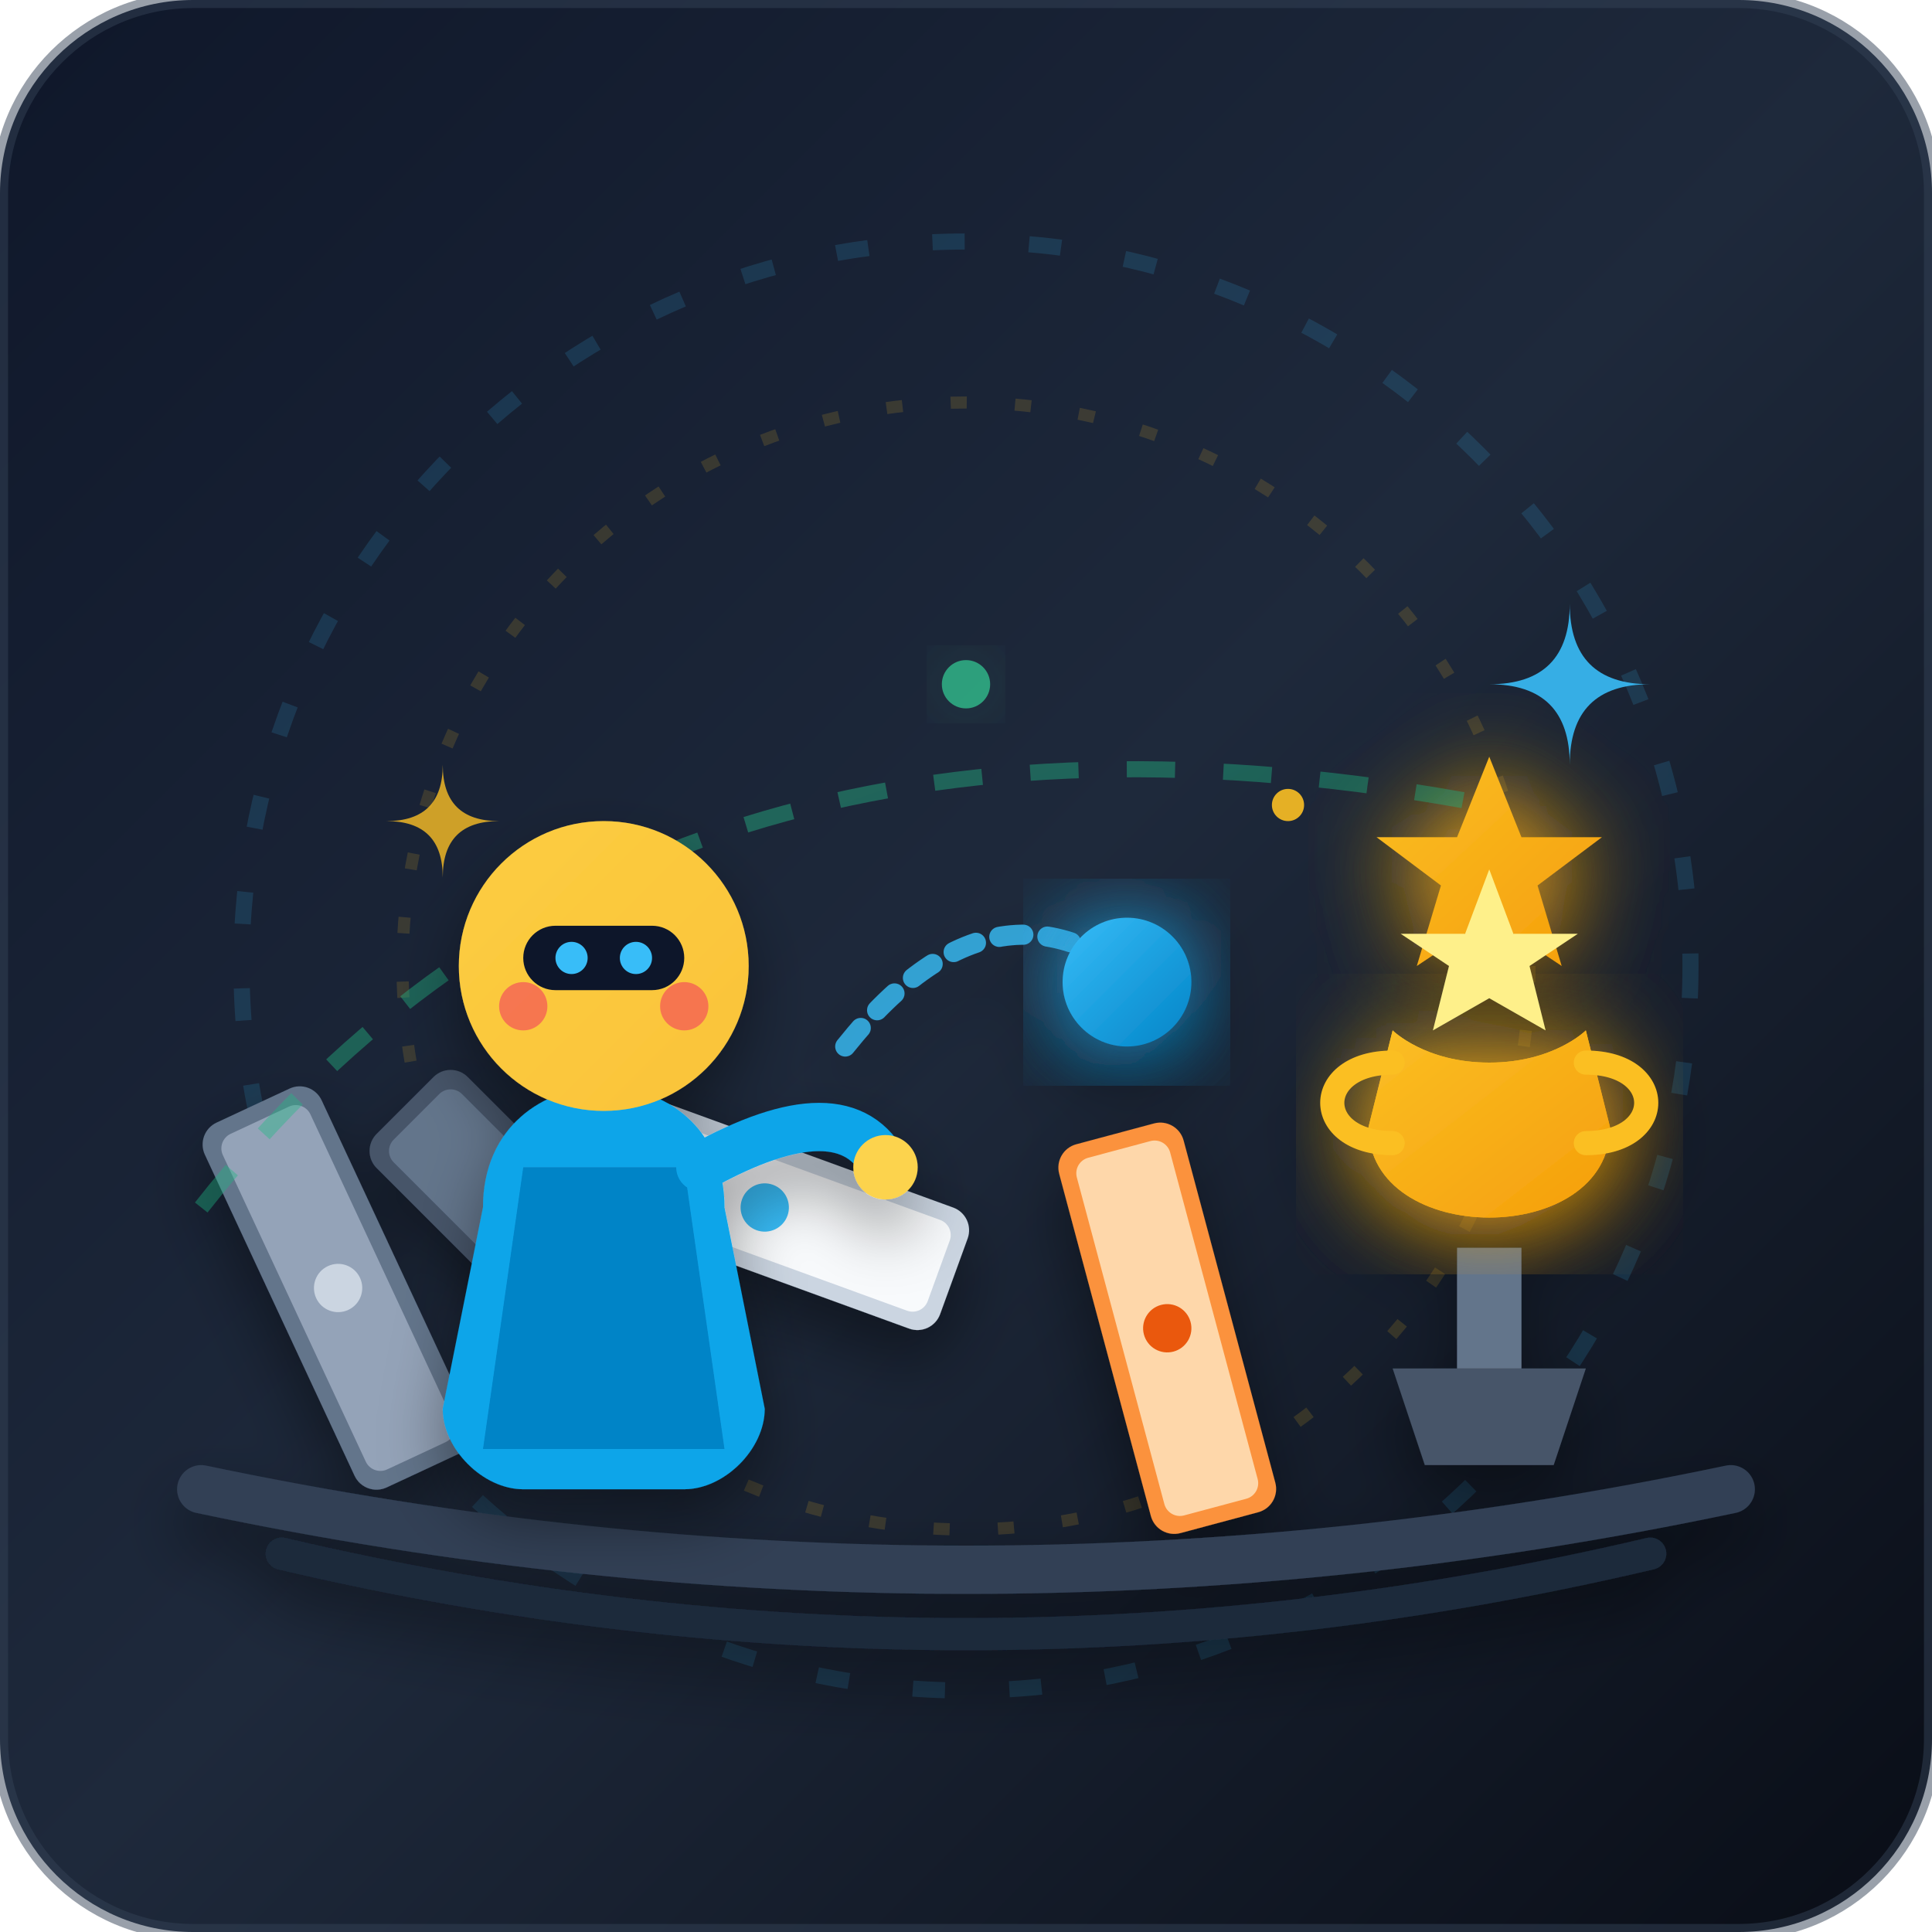
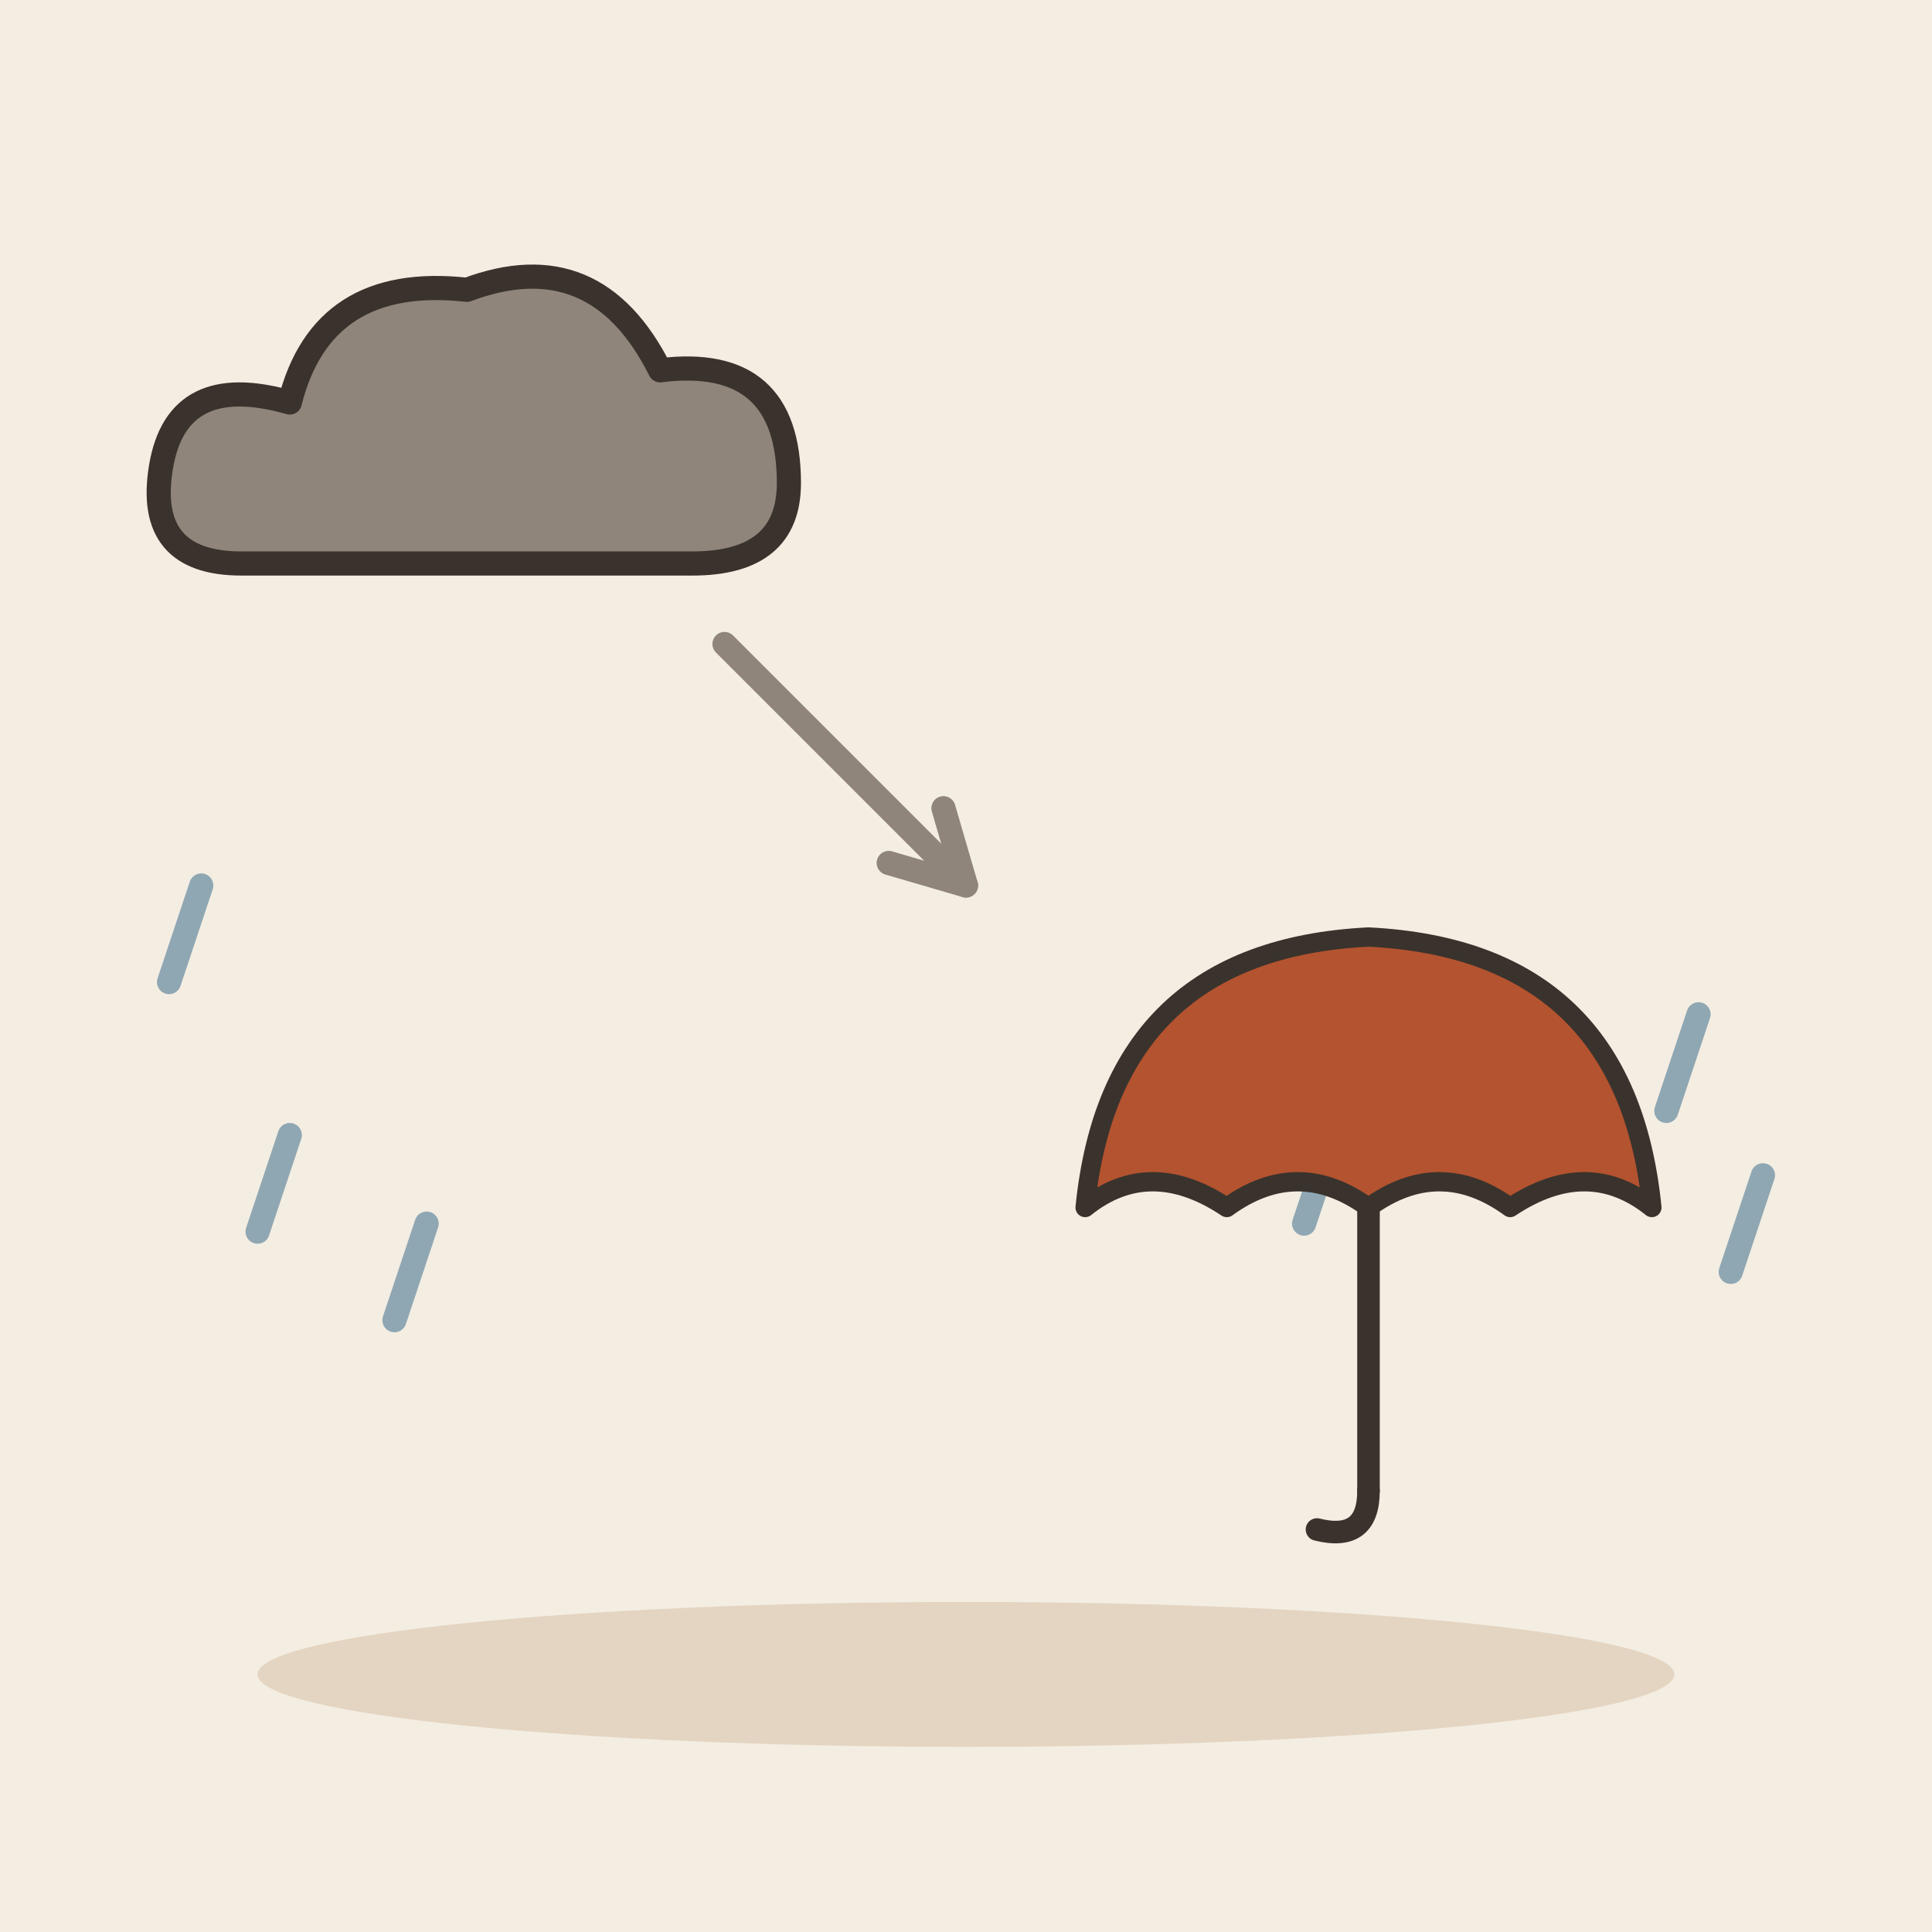
- <svg xmlns="http://www.w3.org/2000/svg" viewBox="0 0 240 240">
-   <defs>
-     <linearGradient id="bgGrad" x1="0%" y1="0%" x2="100%" y2="100%">
-       <stop offset="0%" stop-color="#0f172a" />
-       <stop offset="50%" stop-color="#1e293b" />
-       <stop offset="100%" stop-color="#090d16" />
-     </linearGradient>
-     <linearGradient id="amberGlow" x1="0%" y1="0%" x2="100%" y2="100%">
-       <stop offset="0%" stop-color="#fbbf24" />
-       <stop offset="100%" stop-color="#f59e0b" />
-     </linearGradient>
-     <linearGradient id="cyanGrad" x1="0%" y1="0%" x2="100%" y2="100%">
-       <stop offset="0%" stop-color="#38bdf8" />
-       <stop offset="100%" stop-color="#0284c7" />
-     </linearGradient>
-     <linearGradient id="greenGrad" x1="0%" y1="0%" x2="100%" y2="100%">
-       <stop offset="0%" stop-color="#34d399" />
-       <stop offset="100%" stop-color="#059669" />
-     </linearGradient>
-     <filter id="dropShadow" x="-20%" y="-20%" width="140%" height="140%">
-       <feDropShadow dx="0" dy="4" stdDeviation="4" flood-color="#000000" flood-opacity="0.4" />
-     </filter>
-     <filter id="glow" x="-30%" y="-30%" width="160%" height="160%">
-       <feGaussianBlur stdDeviation="6" result="blur" />
-       <feComposite in="SourceGraphic" in2="blur" operator="over" />
-     </filter>
-   </defs>
-   <rect width="240" height="240" rx="24" fill="url(#bgGrad)" />
-   <g opacity="0.15">
-     <circle cx="120" cy="120" r="90" fill="none" stroke="#38bdf8" stroke-dasharray="4 8" stroke-width="2" />
-     <circle cx="120" cy="120" r="70" fill="none" stroke="#fbbf24" stroke-dasharray="2 6" stroke-width="1.5" />
+ <svg xmlns="http://www.w3.org/2000/svg" viewBox="0 0 240 240" data-style="editorial">
+   <rect width="240" height="240" fill="#F4EDE2" />
+   <ellipse cx="120" cy="208" rx="88" ry="9" fill="#E3D5C1" />
+   <g transform="translate(60 60)">
+     <path d="M-30 10Q-42 10 -40 -2Q-38 -14 -24 -10Q-20 -26 -2 -24Q14 -30 22 -14Q38 -16 38 0Q38 10 26 10Z" fill="#8F857A" stroke="#3A332D" stroke-width="3" stroke-linecap="round" stroke-linejoin="round" />
  </g>
-   <g filter="url(#dropShadow)">
-     <path d="M 25 185 Q 120 205 215 185" fill="none" stroke="#334155" stroke-width="6" stroke-linecap="round" />
-     <path d="M 35 193 Q 120 213 205 193" fill="none" stroke="#1e293b" stroke-width="4" stroke-linecap="round" />
-     <g transform="translate(42, 160) rotate(-25)">
-       <rect x="-8" y="-25" width="16" height="50" rx="3" fill="#64748b" />
-       <rect x="-6" y="-23" width="12" height="46" rx="2" fill="#94a3b8" />
-       <circle cx="0" cy="0" r="3" fill="#cbd5e1" />
-     </g>
-     <g transform="translate(68, 155) rotate(-45)">
-       <rect x="-8" y="-25" width="16" height="50" rx="3" fill="#475569" />
-       <rect x="-6" y="-23" width="12" height="46" rx="2" fill="#64748b" />
-       <circle cx="0" cy="0" r="3" fill="#94a3b8" />
-     </g>
-     <g transform="translate(95, 150) rotate(-70)">
-       <rect x="-8" y="-25" width="16" height="50" rx="3" fill="#cbd5e1" />
-       <rect x="-6" y="-23" width="12" height="46" rx="2" fill="#f8fafc" />
-       <circle cx="0" cy="0" r="3" fill="#38bdf8" />
-     </g>
-     <path d="M 105 130 Q 125 105 145 125" fill="none" stroke="#38bdf8" stroke-width="2.5" stroke-dasharray="3 3" stroke-linecap="round" opacity="0.8" />
-     <circle cx="140" cy="122" r="8" fill="url(#cyanGrad)" filter="url(#glow)" />
-     <g transform="translate(145, 165) rotate(-15)">
-       <rect x="-8" y="-25" width="16" height="50" rx="3" fill="#fb923c" />
-       <rect x="-6" y="-23" width="12" height="46" rx="2" fill="#fed7aa" />
-       <circle cx="0" cy="0" r="3" fill="#ea580c" />
-     </g>
-     <g transform="translate(185, 140)">
-       <path d="M -12 30 L 12 30 L 8 42 L -8 42 Z" fill="#475569" />
-       <rect x="-4" y="15" width="8" height="15" fill="#64748b" />
-       <path d="M -15 0 C -15 15 15 15 15 0 L 12 -12 C 12 -12 8 -8 0 -8 C -8 -8 -12 -12 -12 -12 Z" fill="url(#amberGlow)" filter="url(#glow)" />
-       <path d="M -15 0 C -15 15 15 15 15 0 L 12 -12 C 12 -12 8 -8 0 -8 C -8 -8 -12 -12 -12 -12 Z" fill="url(#amberGlow)" />
-       <path d="M -12 -8 C -22 -8 -22 2 -12 2" fill="none" stroke="#fbbf24" stroke-width="3" stroke-linecap="round" />
-       <path d="M 12 -8 C 22 -8 22 2 12 2" fill="none" stroke="#fbbf24" stroke-width="3" stroke-linecap="round" />
-       <g transform="translate(0, -32)" filter="url(#glow)">
-         <polygon points="0,-14 4,-4 14,-4 6,2 9,12 0,6 -9,12 -6,2 -14,-4 -4,-4" fill="url(#amberGlow)" />
-       </g>
-       <polygon points="0,-32 3,-24 11,-24 5,-20 7,-12 0,-16 -7,-12 -5,-20 -11,-24 -3,-24" fill="#fef08a" />
-     </g>
+   <path d="M90 80L120 110" stroke="#8F857A" stroke-width="3" stroke-linecap="round" fill="none" />
+   <path d="M110.4 107.2L120 110L117.2 100.4" fill="none" stroke="#8F857A" stroke-width="3" stroke-linecap="round" stroke-linejoin="round" />
+   <path d="M219 146L215 158" stroke="#8FA7B3" stroke-width="3" stroke-linecap="round" fill="none" />
+   <path d="M36 141L32 153" stroke="#8FA7B3" stroke-width="3" stroke-linecap="round" fill="none" />
+   <path d="M211 126L207 138" stroke="#8FA7B3" stroke-width="3" stroke-linecap="round" fill="none" />
+   <path d="M25 110L21 122" stroke="#8FA7B3" stroke-width="3" stroke-linecap="round" fill="none" />
+   <path d="M53 152L49 164" stroke="#8FA7B3" stroke-width="3" stroke-linecap="round" fill="none" />
+   <path d="M166 140L162 152" stroke="#8FA7B3" stroke-width="3" stroke-linecap="round" fill="none" />
+   <g transform="translate(170 150) scale(0.8 0.8)">
+     <path d="M-44 0Q-40 -40 0 -42Q40 -40 44 0Q34 -8 22 0Q11 -8 0 0Q-11 -8 -22 0Q-34 -8 -44 0Z" fill="#B4532F" stroke="#3A332D" stroke-width="3" stroke-linecap="round" stroke-linejoin="round" />
+     <path d="M0 0L0 44" stroke="#3A332D" stroke-width="3.5" stroke-linecap="round" fill="none" />
+     <path d="M0 44Q0 52 -8 50" fill="none" stroke="#3A332D" stroke-width="3.5" stroke-linecap="round" stroke-linejoin="round" />
  </g>
-   <g>
-     <path d="M 195 75 Q 195 85 205 85 Q 195 85 195 95 Q 195 85 185 85 Q 195 85 195 75 Z" fill="#38bdf8" opacity="0.9" />
-     <path d="M 55 95 Q 55 102 62 102 Q 55 102 55 109 Q 55 102 48 102 Q 55 102 55 95 Z" fill="#fbbf24" opacity="0.8" />
-     <circle cx="120" cy="85" r="3" fill="#34d399" opacity="0.7" filter="url(#glow)" />
-     <circle cx="160" cy="100" r="2" fill="#fbbf24" opacity="0.9" />
-     <circle cx="80" cy="120" r="2.5" fill="#38bdf8" opacity="0.7" />
-   </g>
-   <path d="M 25 150 Q 80 80 185 100" fill="none" stroke="url(#greenGrad)" stroke-width="2" stroke-dasharray="6 6" opacity="0.4" />
-   <g transform="translate(75, 115)" filter="url(#dropShadow)">
-     <path d="M -15 35 C -15 15 15 15 15 35 L 20 60 C 20 65 15 70 10 70 L -10 70 C -15 70 -20 65 -20 60 Z" fill="#0ea5e9" />
-     <path d="M -10 30 L 10 30 L 15 65 L -15 65 Z" fill="#0284c7" />
-     <circle cx="0" cy="5" r="18" fill="#fcd34d" />
-     <circle cx="0" cy="5" r="18" fill="url(#amberGlow)" opacity="0.3" />
-     <rect x="-10" y="0" width="20" height="8" rx="4" fill="#0f172a" />
-     <circle cx="-4" cy="4" r="2" fill="#38bdf8" />
-     <circle cx="4" cy="4" r="2" fill="#38bdf8" />
-     <circle cx="-10" cy="10" r="3" fill="#f43f5e" opacity="0.6" />
-     <circle cx="10" cy="10" r="3" fill="#f43f5e" opacity="0.6" />
-     <path d="M 12 30 Q 30 20 35 30" fill="none" stroke="#0ea5e9" stroke-width="6" stroke-linecap="round" />
-     <circle cx="35" cy="30" r="4" fill="#fcd34d" />
-   </g>
-   <rect x="0" y="0" width="240" height="240" rx="24" fill="none" stroke="#334155" stroke-width="2" opacity="0.5" />
</svg>
